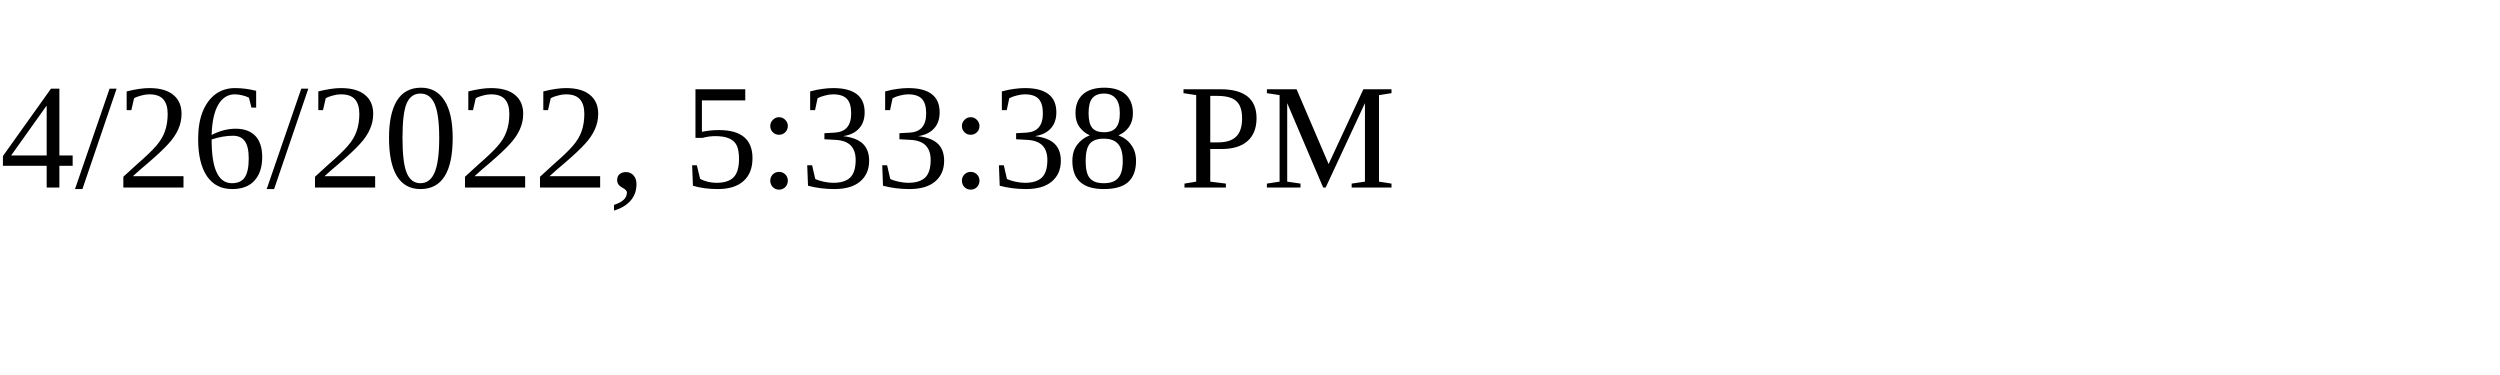
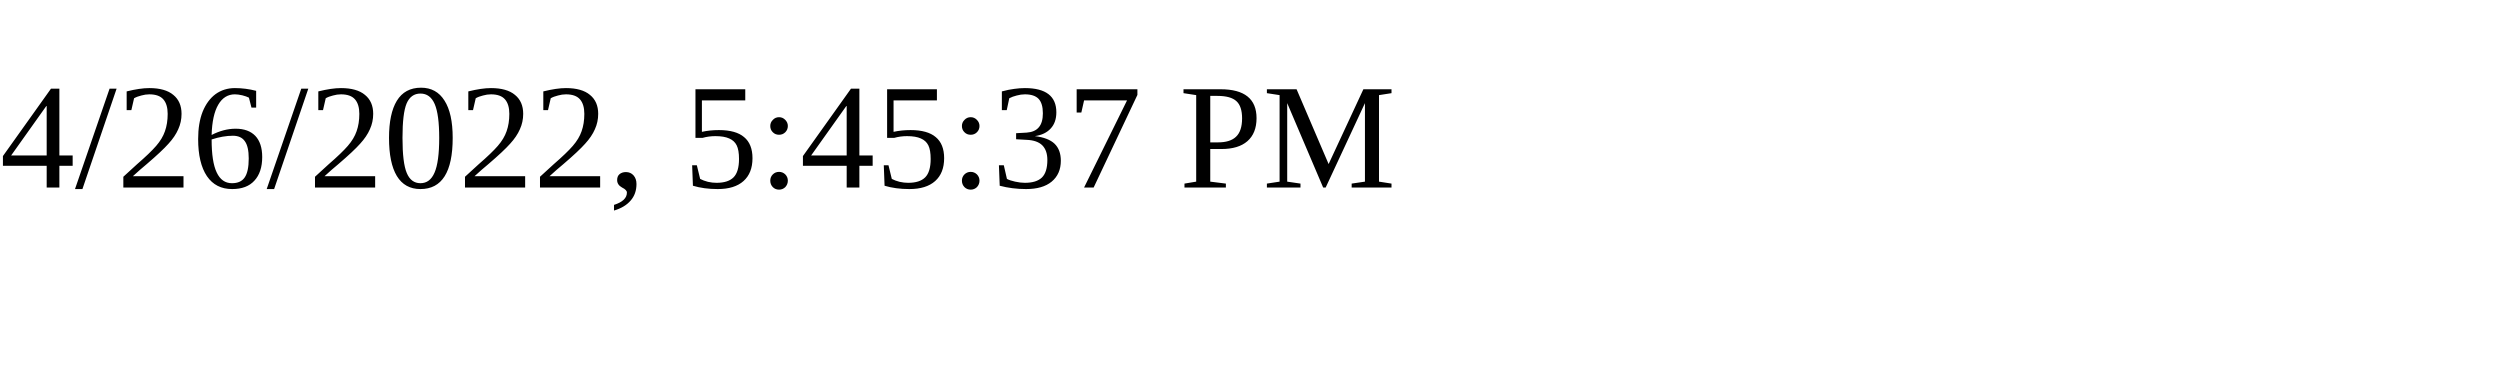
<svg xmlns="http://www.w3.org/2000/svg" height="30" width="200">
-   <text x="0" y="15">4/26/2022, 5:33:38 PM</text>
+   <text x="0" y="15">4/26/2022, 5:45:37 PM</text>
</svg>
